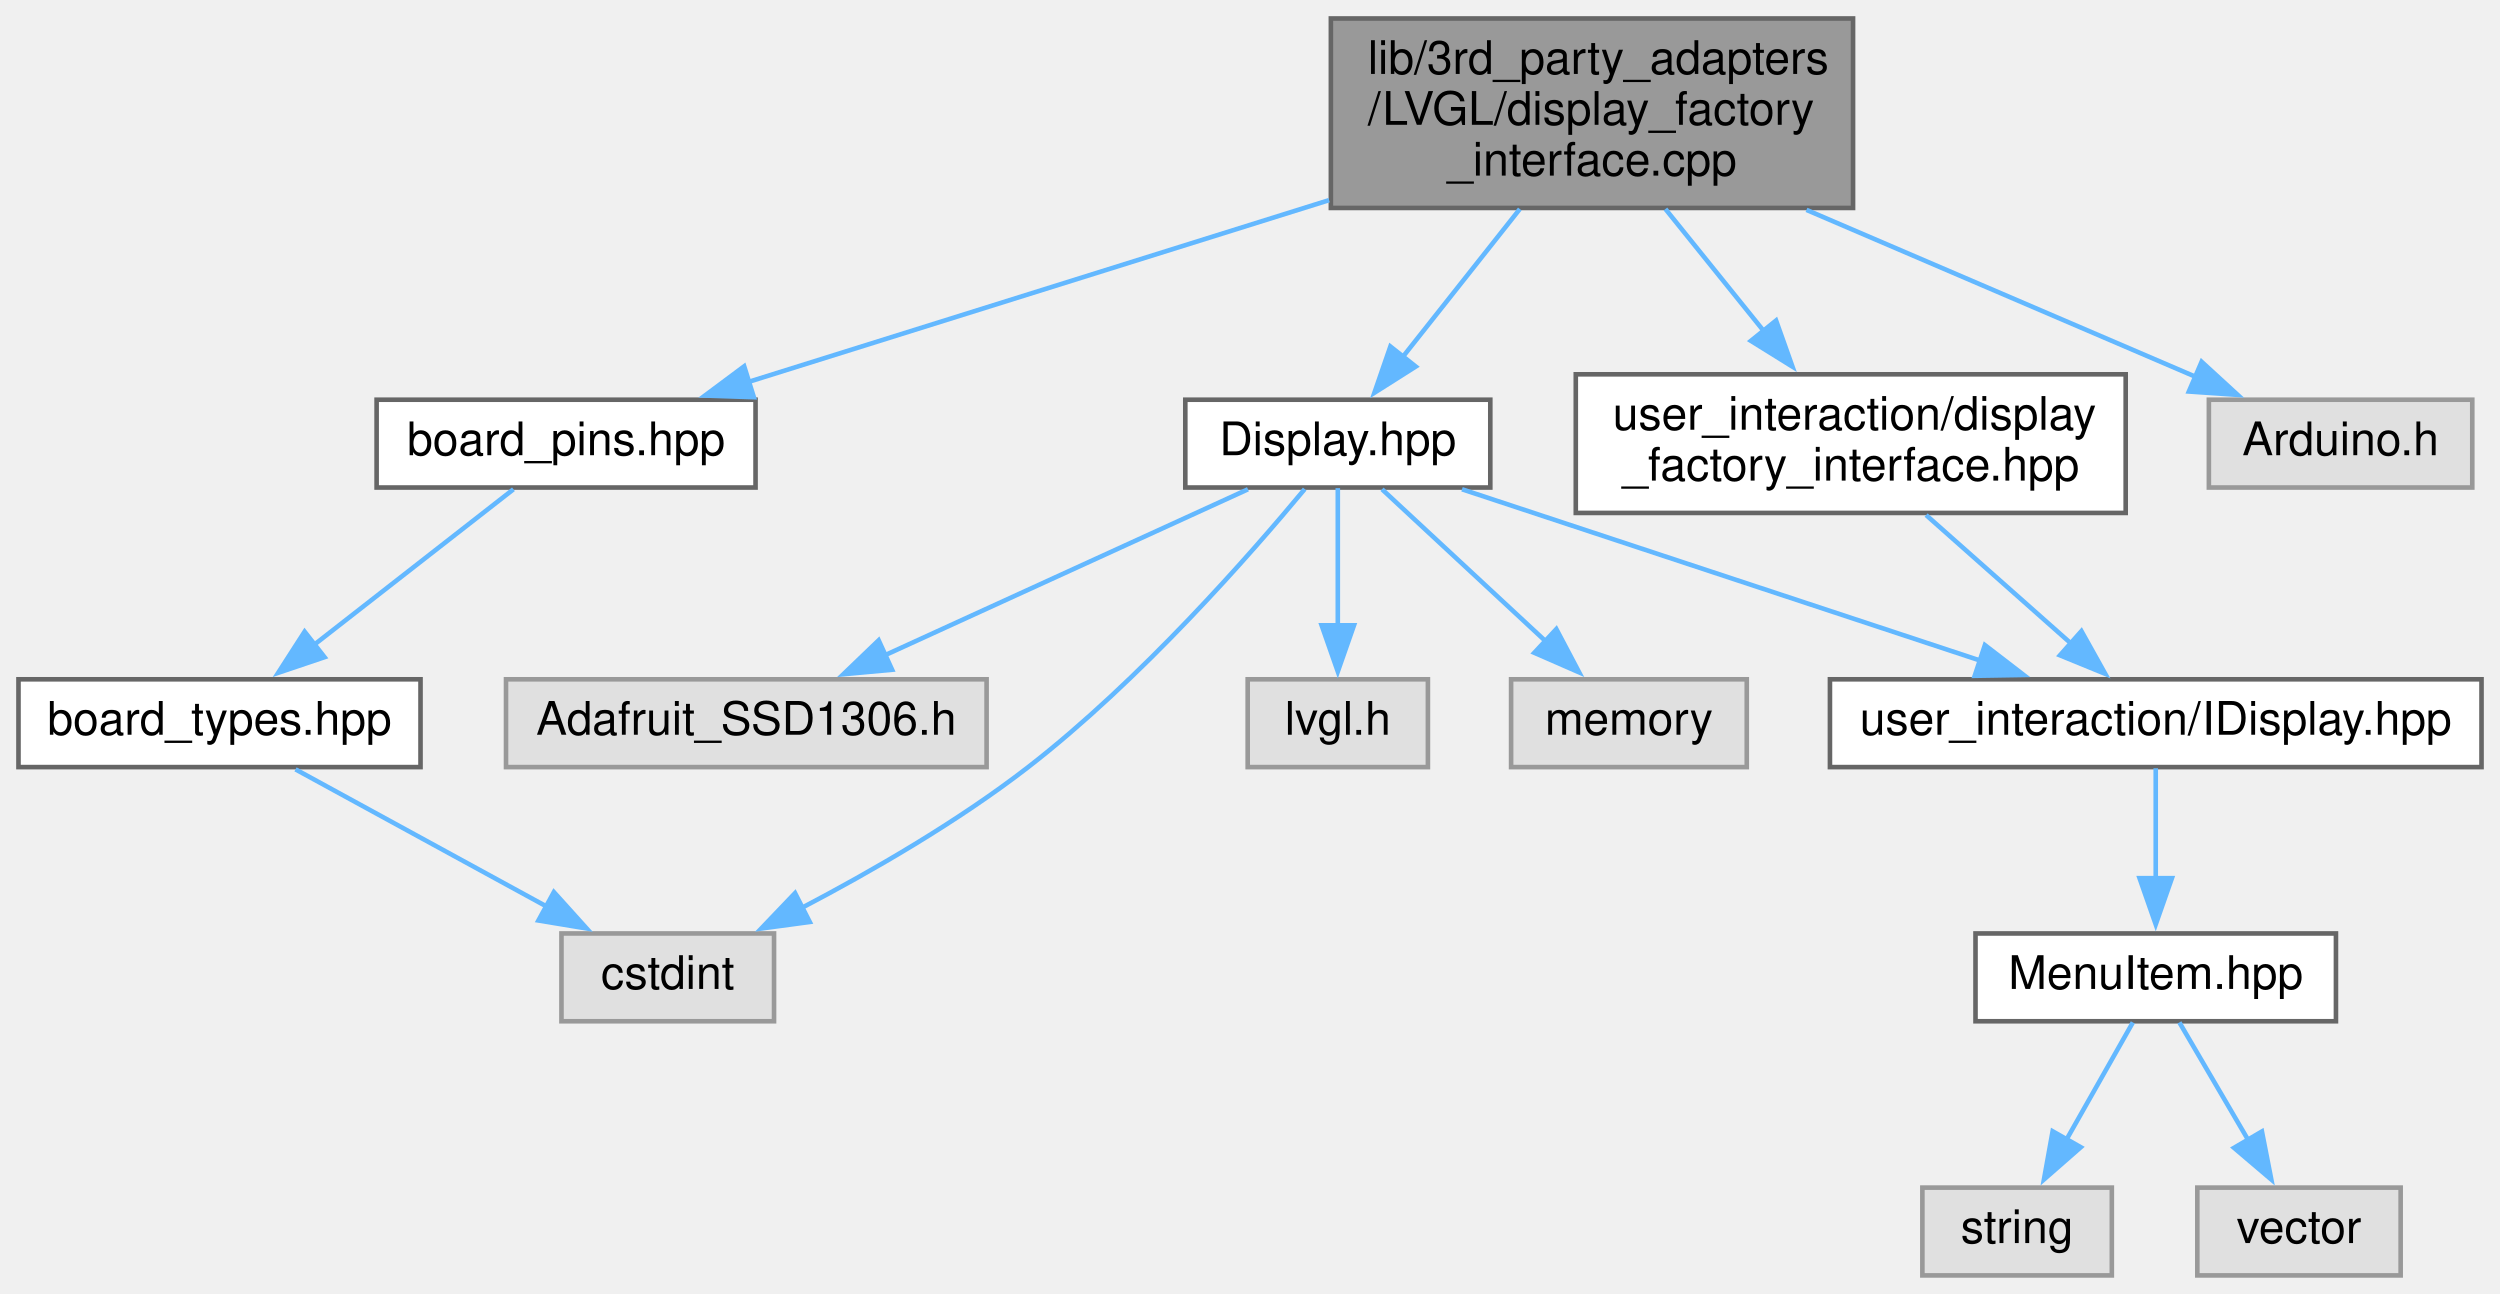
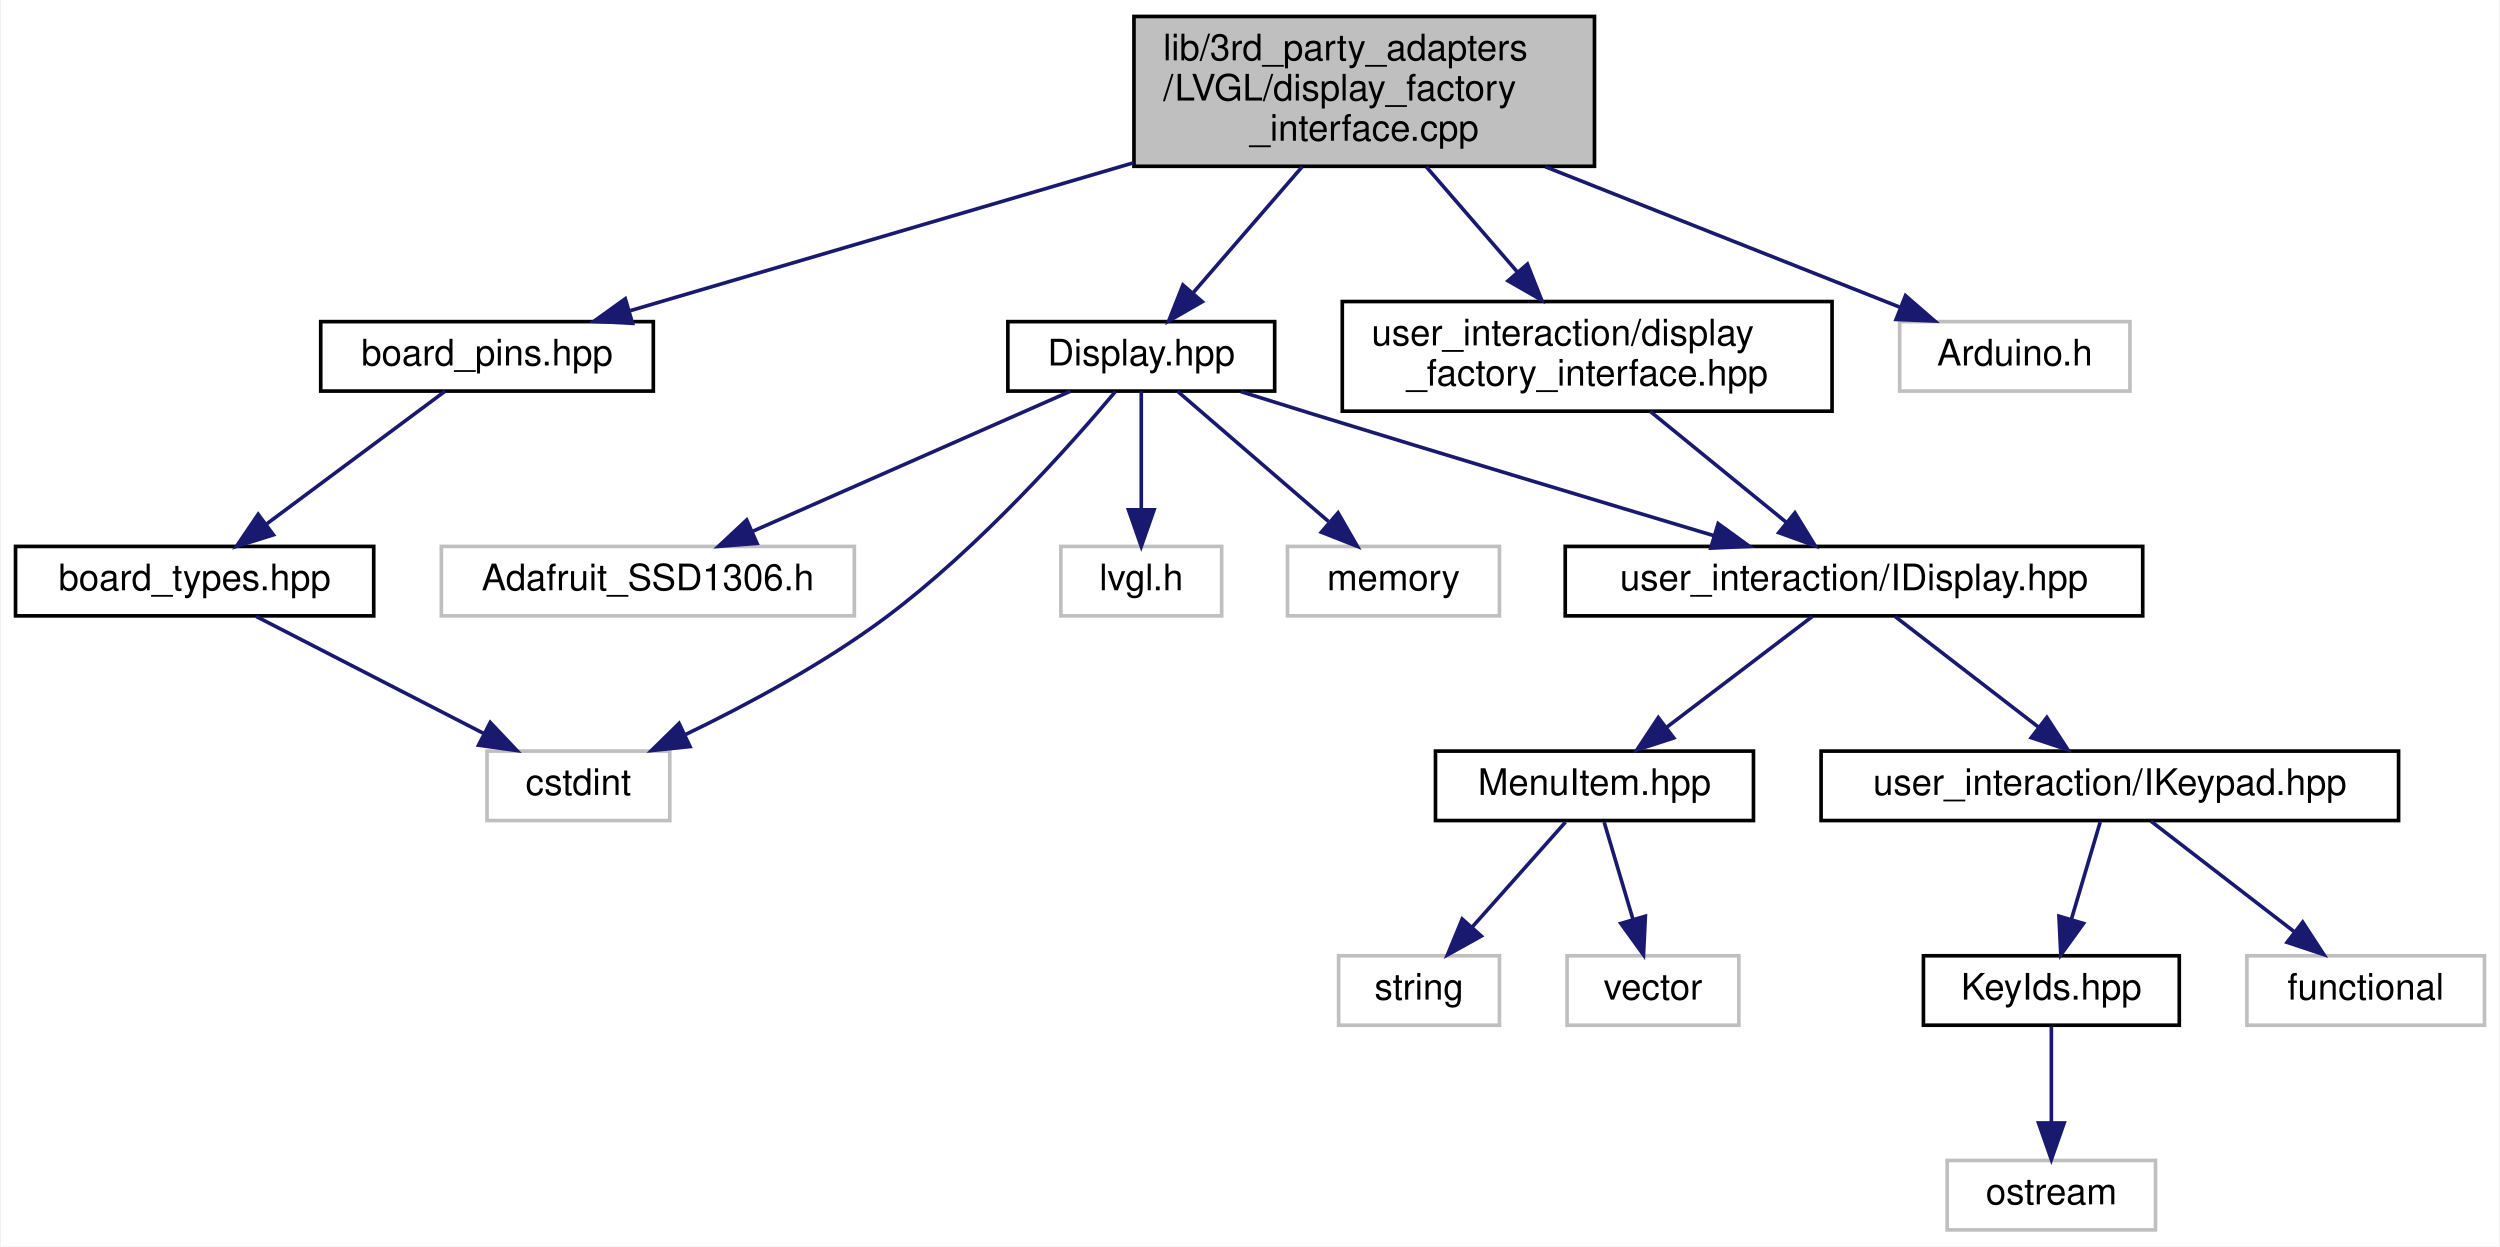
- <svg xmlns="http://www.w3.org/2000/svg" xmlns:xlink="http://www.w3.org/1999/xlink" width="541pt" height="280pt" viewBox="0.00 0.00 541.00 280.00">
-   <g id="graph0" class="graph" transform="scale(1 1) rotate(0) translate(4 276)">
+ <svg xmlns="http://www.w3.org/2000/svg" xmlns:xlink="http://www.w3.org/1999/xlink" width="684pt" height="341pt" viewBox="0.00 0.00 683.50 341.00">
+   <g id="graph0" class="graph" transform="scale(1 1) rotate(0) translate(4 337)">
+     <polygon fill="white" stroke="transparent" points="-4,4 -4,-337 679.5,-337 679.5,4 -4,4" />
    <g id="node1" class="node">
      <g id="a_node1">
        <a xlink:title=" ">
-           <polygon fill="#999999" stroke="#666666" points="397,-272 284,-272 284,-231 397,-231 397,-272" />
-           <text text-anchor="start" x="292" y="-260" font-family="Helvetica,sans-Serif" font-size="10.00">lib/3rd_party_adapters</text>
-           <text text-anchor="start" x="292" y="-249" font-family="Helvetica,sans-Serif" font-size="10.00">/LVGL/display_factory</text>
-           <text text-anchor="middle" x="340.5" y="-238" font-family="Helvetica,sans-Serif" font-size="10.00">_interface.cpp</text>
+           <polygon fill="#bfbfbf" stroke="black" points="306,-291.5 306,-332.5 432,-332.5 432,-291.5 306,-291.5" />
+           <text text-anchor="start" x="314" y="-320.5" font-family="Helvetica,sans-Serif" font-size="10.00">lib/3rd_party_adapters</text>
+           <text text-anchor="start" x="314" y="-309.5" font-family="Helvetica,sans-Serif" font-size="10.00">/LVGL/display_factory</text>
+           <text text-anchor="middle" x="369" y="-298.5" font-family="Helvetica,sans-Serif" font-size="10.00">_interface.cpp</text>
        </a>
      </g>
    </g>
    <g id="node2" class="node">
      <g id="a_node2">
        <a xlink:href="Display_8hpp.xhtml" target="_top" xlink:title=" ">
-           <polygon fill="white" stroke="#666666" points="318.5,-189.5 252.5,-189.5 252.5,-170.5 318.5,-170.5 318.5,-189.5" />
-           <text text-anchor="middle" x="285.5" y="-177.5" font-family="Helvetica,sans-Serif" font-size="10.00">Display.hpp</text>
+           <polygon fill="white" stroke="black" points="271.5,-230 271.5,-249 344.5,-249 344.5,-230 271.5,-230" />
+           <text text-anchor="middle" x="308" y="-237" font-family="Helvetica,sans-Serif" font-size="10.00">Display.hpp</text>
        </a>
      </g>
    </g>
    <g id="edge1" class="edge">
-       <path fill="none" stroke="#63b8ff" d="M324.89,-230.77C316.88,-220.66 307.22,-208.44 299.46,-198.64" />
-       <polygon fill="#63b8ff" stroke="#63b8ff" points="302.37,-196.68 293.42,-191.01 296.88,-201.02 302.37,-196.68" />
-     </g>
-     <g id="node11" class="node">
-       <g id="a_node11">
-         <a xlink:title=" ">
-           <polygon fill="#e0e0e0" stroke="#999999" points="531,-189.5 474,-189.5 474,-170.5 531,-170.5 531,-189.5" />
-           <text text-anchor="middle" x="502.5" y="-177.5" font-family="Helvetica,sans-Serif" font-size="10.00">Arduino.h</text>
-         </a>
-       </g>
-     </g>
-     <g id="edge10" class="edge">
-       <path fill="none" stroke="#63b8ff" d="M386.92,-230.58C414,-218.97 447.43,-204.62 471.36,-194.36" />
-       <polygon fill="#63b8ff" stroke="#63b8ff" points="472.43,-197.71 480.24,-190.55 469.67,-191.28 472.43,-197.71" />
-     </g>
-     <g id="node12" class="node">
-       <g id="a_node12">
+       <path fill="none" stroke="midnightblue" d="M352.01,-291.36C342.64,-280.54 331.15,-267.26 322.26,-256.98" />
+       <polygon fill="midnightblue" stroke="midnightblue" points="324.69,-254.45 315.5,-249.17 319.4,-259.03 324.69,-254.45" />
+     </g>
+     <g id="node15" class="node">
+       <g id="a_node15">
+         <a xlink:title=" ">
+           <polygon fill="white" stroke="#bfbfbf" points="515.5,-230 515.5,-249 578.5,-249 578.5,-230 515.5,-230" />
+           <text text-anchor="middle" x="547" y="-237" font-family="Helvetica,sans-Serif" font-size="10.00">Arduino.h</text>
+         </a>
+       </g>
+     </g>
+     <g id="edge14" class="edge">
+       <path fill="none" stroke="midnightblue" d="M418.58,-291.36C449.6,-279.08 488.61,-263.63 515.45,-252.99" />
+       <polygon fill="midnightblue" stroke="midnightblue" points="517.09,-256.11 525.1,-249.17 514.52,-249.6 517.09,-256.11" />
+     </g>
+     <g id="node16" class="node">
+       <g id="a_node16">
        <a xlink:href="board__pins_8hpp.xhtml" target="_top" xlink:title="Provides named objects for the pins provided by the board.">
-           <polygon fill="white" stroke="#666666" points="159.5,-189.5 77.5,-189.5 77.5,-170.5 159.5,-170.5 159.5,-189.5" />
-           <text text-anchor="middle" x="118.5" y="-177.5" font-family="Helvetica,sans-Serif" font-size="10.00">board_pins.hpp</text>
-         </a>
-       </g>
-     </g>
-     <g id="edge11" class="edge">
-       <path fill="none" stroke="#63b8ff" d="M283.62,-232.69C244.2,-220.35 192.74,-204.24 157.82,-193.31" />
-       <polygon fill="#63b8ff" stroke="#63b8ff" points="159.13,-190.05 148.54,-190.4 157.04,-196.73 159.13,-190.05" />
-     </g>
-     <g id="node14" class="node">
-       <g id="a_node14">
+           <polygon fill="white" stroke="black" points="83.5,-230 83.5,-249 174.5,-249 174.5,-230 83.5,-230" />
+           <text text-anchor="middle" x="129" y="-237" font-family="Helvetica,sans-Serif" font-size="10.00">board_pins.hpp</text>
+         </a>
+       </g>
+     </g>
+     <g id="edge15" class="edge">
+       <path fill="none" stroke="midnightblue" d="M305.94,-292.48C262.27,-279.65 205.51,-262.97 168.2,-252.01" />
+       <polygon fill="midnightblue" stroke="midnightblue" points="168.8,-248.54 158.22,-249.08 166.83,-255.26 168.8,-248.54" />
+     </g>
+     <g id="node18" class="node">
+       <g id="a_node18">
        <a xlink:href="display__factory__interface_8hpp.xhtml" target="_top" xlink:title="Dependency injection for the display.">
-           <polygon fill="white" stroke="#666666" points="456,-195 337,-195 337,-165 456,-165 456,-195" />
-           <text text-anchor="start" x="345" y="-183" font-family="Helvetica,sans-Serif" font-size="10.00">user_interaction/display</text>
-           <text text-anchor="middle" x="396.5" y="-172" font-family="Helvetica,sans-Serif" font-size="10.00">_factory_interface.hpp</text>
-         </a>
-       </g>
-     </g>
-     <g id="edge14" class="edge">
-       <path fill="none" stroke="#63b8ff" d="M356.4,-230.77C363.05,-222.52 370.82,-212.87 377.75,-204.27" />
-       <polygon fill="#63b8ff" stroke="#63b8ff" points="380.34,-206.64 383.89,-196.65 374.89,-202.24 380.34,-206.64" />
+           <polygon fill="white" stroke="black" points="363,-224.5 363,-254.5 497,-254.5 497,-224.5 363,-224.5" />
+           <text text-anchor="start" x="371" y="-242.5" font-family="Helvetica,sans-Serif" font-size="10.00">user_interaction/display</text>
+           <text text-anchor="middle" x="430" y="-231.5" font-family="Helvetica,sans-Serif" font-size="10.00">_factory_interface.hpp</text>
+         </a>
+       </g>
+     </g>
+     <g id="edge18" class="edge">
+       <path fill="none" stroke="midnightblue" d="M385.99,-291.36C393.74,-282.41 402.93,-271.78 410.92,-262.56" />
+       <polygon fill="midnightblue" stroke="midnightblue" points="413.65,-264.74 417.55,-254.89 408.36,-260.16 413.65,-264.74" />
    </g>
    <g id="node3" class="node">
      <g id="a_node3">
        <a xlink:title=" ">
-           <polygon fill="#e0e0e0" stroke="#999999" points="209.5,-129 105.5,-129 105.5,-110 209.5,-110 209.5,-129" />
-           <text text-anchor="middle" x="157.5" y="-117" font-family="Helvetica,sans-Serif" font-size="10.00">Adafruit_SSD1306.h</text>
+           <polygon fill="white" stroke="#bfbfbf" points="116.5,-168.5 116.5,-187.5 229.5,-187.5 229.5,-168.5 116.5,-168.5" />
+           <text text-anchor="middle" x="173" y="-175.5" font-family="Helvetica,sans-Serif" font-size="10.00">Adafruit_SSD1306.h</text>
        </a>
      </g>
    </g>
    <g id="edge2" class="edge">
-       <path fill="none" stroke="#63b8ff" d="M266.06,-170.12C245.2,-160.58 211.79,-145.31 187.54,-134.23" />
-       <polygon fill="#63b8ff" stroke="#63b8ff" points="189.05,-131.07 178.5,-130.1 186.14,-137.44 189.05,-131.07" />
+       <path fill="none" stroke="midnightblue" d="M288.66,-229.98C265.9,-219.95 227.91,-203.2 201.71,-191.65" />
+       <polygon fill="midnightblue" stroke="midnightblue" points="202.87,-188.34 192.31,-187.51 200.05,-194.74 202.87,-188.34" />
    </g>
    <g id="node4" class="node">
      <g id="a_node4">
        <a xlink:title=" ">
-           <polygon fill="#e0e0e0" stroke="#999999" points="163.5,-74 117.5,-74 117.5,-55 163.5,-55 163.5,-74" />
-           <text text-anchor="middle" x="140.5" y="-62" font-family="Helvetica,sans-Serif" font-size="10.00">cstdint</text>
+           <polygon fill="white" stroke="#bfbfbf" points="129,-112.5 129,-131.5 179,-131.5 179,-112.5 129,-112.5" />
+           <text text-anchor="middle" x="154" y="-119.5" font-family="Helvetica,sans-Serif" font-size="10.00">cstdint</text>
        </a>
      </g>
    </g>
    <g id="edge3" class="edge">
-       <path fill="none" stroke="#63b8ff" d="M278.34,-170.16C266.77,-156.23 242.78,-128.82 218.5,-110 203.28,-98.21 184.59,-87.43 169.32,-79.44" />
-       <polygon fill="#63b8ff" stroke="#63b8ff" points="171.23,-76.49 160.73,-75.07 168.05,-82.73 171.23,-76.49" />
+       <path fill="none" stroke="midnightblue" d="M300.93,-229.87C289.02,-215.7 263.73,-187.17 238,-168 221.03,-155.36 200.05,-144.11 183.3,-136.03" />
+       <polygon fill="midnightblue" stroke="midnightblue" points="184.53,-132.74 173.99,-131.65 181.55,-139.07 184.53,-132.74" />
    </g>
    <g id="node5" class="node">
      <g id="a_node5">
        <a xlink:title=" ">
-           <polygon fill="#e0e0e0" stroke="#999999" points="305,-129 266,-129 266,-110 305,-110 305,-129" />
-           <text text-anchor="middle" x="285.5" y="-117" font-family="Helvetica,sans-Serif" font-size="10.00">lvgl.h</text>
+           <polygon fill="white" stroke="#bfbfbf" points="286,-168.5 286,-187.5 330,-187.5 330,-168.5 286,-168.5" />
+           <text text-anchor="middle" x="308" y="-175.5" font-family="Helvetica,sans-Serif" font-size="10.00">lvgl.h</text>
        </a>
      </g>
    </g>
    <g id="edge4" class="edge">
-       <path fill="none" stroke="#63b8ff" d="M285.5,-170.37C285.5,-162.5 285.5,-150.6 285.5,-140.39" />
-       <polygon fill="#63b8ff" stroke="#63b8ff" points="289,-140.68 285.5,-130.68 282,-140.68 289,-140.68" />
+       <path fill="none" stroke="midnightblue" d="M308,-229.98C308,-221.58 308,-208.48 308,-197.66" />
+       <polygon fill="midnightblue" stroke="midnightblue" points="311.5,-197.51 308,-187.51 304.5,-197.51 311.5,-197.51" />
    </g>
    <g id="node6" class="node">
      <g id="a_node6">
        <a xlink:title=" ">
-           <polygon fill="#e0e0e0" stroke="#999999" points="374,-129 323,-129 323,-110 374,-110 374,-129" />
-           <text text-anchor="middle" x="348.5" y="-117" font-family="Helvetica,sans-Serif" font-size="10.00">memory</text>
+           <polygon fill="white" stroke="#bfbfbf" points="348,-168.5 348,-187.5 406,-187.5 406,-168.5 348,-168.5" />
+           <text text-anchor="middle" x="377" y="-175.5" font-family="Helvetica,sans-Serif" font-size="10.00">memory</text>
        </a>
      </g>
    </g>
    <g id="edge5" class="edge">
-       <path fill="none" stroke="#63b8ff" d="M295.07,-170.12C304.5,-161.35 319.15,-147.75 330.73,-137" />
-       <polygon fill="#63b8ff" stroke="#63b8ff" points="332.79,-139.87 337.73,-130.5 328.02,-134.74 332.79,-139.87" />
+       <path fill="none" stroke="midnightblue" d="M317.89,-229.98C328.65,-220.7 346.07,-205.67 359.22,-194.33" />
+       <polygon fill="midnightblue" stroke="midnightblue" points="361.84,-196.69 367.13,-187.51 357.27,-191.39 361.84,-196.69" />
    </g>
    <g id="node7" class="node">
      <g id="a_node7">
        <a xlink:href="IDisplay_8hpp.xhtml" target="_top" xlink:title=" ">
-           <polygon fill="white" stroke="#666666" points="533,-129 392,-129 392,-110 533,-110 533,-129" />
-           <text text-anchor="middle" x="462.5" y="-117" font-family="Helvetica,sans-Serif" font-size="10.00">user_interaction/IDisplay.hpp</text>
+           <polygon fill="white" stroke="black" points="424,-168.5 424,-187.5 582,-187.5 582,-168.5 424,-168.5" />
+           <text text-anchor="middle" x="503" y="-175.5" font-family="Helvetica,sans-Serif" font-size="10.00">user_interaction/IDisplay.hpp</text>
        </a>
      </g>
    </g>
    <g id="edge6" class="edge">
-       <path fill="none" stroke="#63b8ff" d="M312.38,-170.12C342.27,-160.24 390.78,-144.21 424.53,-133.05" />
-       <polygon fill="#63b8ff" stroke="#63b8ff" points="425.53,-136.4 433.93,-129.94 423.33,-129.76 425.53,-136.4" />
+       <path fill="none" stroke="midnightblue" d="M335.23,-229.86C341.39,-227.92 347.92,-225.88 354,-224 391.58,-212.4 434.59,-199.45 464.71,-190.43" />
+       <polygon fill="midnightblue" stroke="midnightblue" points="465.83,-193.74 474.4,-187.52 463.82,-187.04 465.83,-193.74" />
    </g>
    <g id="node8" class="node">
      <g id="a_node8">
        <a xlink:href="MenuItem_8hpp.xhtml" target="_top" xlink:title=" ">
-           <polygon fill="white" stroke="#666666" points="501.5,-74 423.5,-74 423.5,-55 501.5,-55 501.5,-74" />
-           <text text-anchor="middle" x="462.5" y="-62" font-family="Helvetica,sans-Serif" font-size="10.00">MenuItem.hpp</text>
+           <polygon fill="white" stroke="black" points="388.5,-112.5 388.5,-131.5 475.5,-131.5 475.5,-112.5 388.5,-112.5" />
+           <text text-anchor="middle" x="432" y="-119.5" font-family="Helvetica,sans-Serif" font-size="10.00">MenuItem.hpp</text>
        </a>
      </g>
    </g>
    <g id="edge7" class="edge">
-       <path fill="none" stroke="#63b8ff" d="M462.5,-109.75C462.5,-103.27 462.5,-94.16 462.5,-85.9" />
-       <polygon fill="#63b8ff" stroke="#63b8ff" points="466,-85.96 462.5,-75.96 459,-85.96 466,-85.96" />
+       <path fill="none" stroke="midnightblue" d="M491.59,-168.32C480.89,-160.18 464.66,-147.84 451.84,-138.09" />
+       <polygon fill="midnightblue" stroke="midnightblue" points="453.69,-135.1 443.61,-131.83 449.46,-140.67 453.69,-135.1" />
+     </g>
+     <g id="node11" class="node">
+       <g id="a_node11">
+         <a xlink:href="IKeypad_8hpp.xhtml" target="_top" xlink:title=" ">
+           <polygon fill="white" stroke="black" points="494,-112.5 494,-131.5 652,-131.5 652,-112.5 494,-112.5" />
+           <text text-anchor="middle" x="573" y="-119.5" font-family="Helvetica,sans-Serif" font-size="10.00">user_interaction/IKeypad.hpp</text>
+         </a>
+       </g>
+     </g>
+     <g id="edge10" class="edge">
+       <path fill="none" stroke="midnightblue" d="M514.25,-168.32C524.8,-160.18 540.8,-147.84 553.44,-138.09" />
+       <polygon fill="midnightblue" stroke="midnightblue" points="555.77,-140.71 561.55,-131.83 551.49,-135.17 555.77,-140.71" />
    </g>
    <g id="node9" class="node">
      <g id="a_node9">
        <a xlink:title=" ">
-           <polygon fill="#e0e0e0" stroke="#999999" points="453,-19 412,-19 412,0 453,0 453,-19" />
-           <text text-anchor="middle" x="432.5" y="-7" font-family="Helvetica,sans-Serif" font-size="10.00">string</text>
+           <polygon fill="white" stroke="#bfbfbf" points="362,-56.5 362,-75.5 406,-75.5 406,-56.5 362,-56.5" />
+           <text text-anchor="middle" x="384" y="-63.5" font-family="Helvetica,sans-Serif" font-size="10.00">string</text>
        </a>
      </g>
    </g>
    <g id="edge8" class="edge">
-       <path fill="none" stroke="#63b8ff" d="M457.55,-54.75C453.66,-47.88 448.11,-38.08 443.22,-29.45" />
-       <polygon fill="#63b8ff" stroke="#63b8ff" points="446.28,-27.74 438.31,-20.76 440.19,-31.19 446.28,-27.74" />
+       <path fill="none" stroke="midnightblue" d="M424.07,-112.08C417.15,-104.3 406.93,-92.8 398.55,-83.37" />
+       <polygon fill="midnightblue" stroke="midnightblue" points="401.04,-80.9 391.78,-75.75 395.81,-85.55 401.04,-80.9" />
    </g>
    <g id="node10" class="node">
      <g id="a_node10">
        <a xlink:title=" ">
-           <polygon fill="#e0e0e0" stroke="#999999" points="515.5,-19 471.5,-19 471.5,0 515.5,0 515.5,-19" />
-           <text text-anchor="middle" x="493.5" y="-7" font-family="Helvetica,sans-Serif" font-size="10.00">vector</text>
+           <polygon fill="white" stroke="#bfbfbf" points="424.5,-56.5 424.5,-75.5 471.5,-75.5 471.5,-56.5 424.5,-56.5" />
+           <text text-anchor="middle" x="448" y="-63.5" font-family="Helvetica,sans-Serif" font-size="10.00">vector</text>
        </a>
      </g>
    </g>
    <g id="edge9" class="edge">
-       <path fill="none" stroke="#63b8ff" d="M467.62,-54.75C471.68,-47.81 477.49,-37.86 482.59,-29.16" />
-       <polygon fill="#63b8ff" stroke="#63b8ff" points="485.48,-31.15 487.51,-20.75 479.44,-27.61 485.48,-31.15" />
+       <path fill="none" stroke="midnightblue" d="M434.64,-112.08C436.79,-104.85 439.88,-94.41 442.55,-85.4" />
+       <polygon fill="midnightblue" stroke="midnightblue" points="445.92,-86.33 445.41,-75.75 439.21,-84.34 445.92,-86.33" />
+     </g>
+     <g id="node12" class="node">
+       <g id="a_node12">
+         <a xlink:href="KeyIds_8hpp.xhtml" target="_top" xlink:title=" ">
+           <polygon fill="white" stroke="black" points="522,-56.5 522,-75.5 592,-75.5 592,-56.5 522,-56.5" />
+           <text text-anchor="middle" x="557" y="-63.5" font-family="Helvetica,sans-Serif" font-size="10.00">KeyIds.hpp</text>
+         </a>
+       </g>
+     </g>
+     <g id="edge11" class="edge">
+       <path fill="none" stroke="midnightblue" d="M570.36,-112.08C568.21,-104.85 565.12,-94.41 562.45,-85.4" />
+       <polygon fill="midnightblue" stroke="midnightblue" points="565.79,-84.34 559.59,-75.75 559.08,-86.33 565.79,-84.34" />
+     </g>
+     <g id="node14" class="node">
+       <g id="a_node14">
+         <a xlink:title=" ">
+           <polygon fill="white" stroke="#bfbfbf" points="610.5,-56.5 610.5,-75.5 675.5,-75.5 675.5,-56.5 610.5,-56.5" />
+           <text text-anchor="middle" x="643" y="-63.5" font-family="Helvetica,sans-Serif" font-size="10.00">functional</text>
+         </a>
+       </g>
+     </g>
+     <g id="edge13" class="edge">
+       <path fill="none" stroke="midnightblue" d="M584.25,-112.32C594.8,-104.18 610.8,-91.84 623.44,-82.09" />
+       <polygon fill="midnightblue" stroke="midnightblue" points="625.77,-84.71 631.55,-75.83 621.49,-79.17 625.77,-84.71" />
    </g>
    <g id="node13" class="node">
      <g id="a_node13">
+         <a xlink:title=" ">
+           <polygon fill="white" stroke="#bfbfbf" points="528.5,-0.5 528.5,-19.5 585.5,-19.5 585.5,-0.5 528.5,-0.5" />
+           <text text-anchor="middle" x="557" y="-7.5" font-family="Helvetica,sans-Serif" font-size="10.00">ostream</text>
+         </a>
+       </g>
+     </g>
+     <g id="edge12" class="edge">
+       <path fill="none" stroke="midnightblue" d="M557,-56.08C557,-49.01 557,-38.86 557,-29.99" />
+       <polygon fill="midnightblue" stroke="midnightblue" points="560.5,-29.75 557,-19.75 553.5,-29.75 560.5,-29.75" />
+     </g>
+     <g id="node17" class="node">
+       <g id="a_node17">
        <a xlink:href="board__types_8hpp.xhtml" target="_top" xlink:title=" ">
-           <polygon fill="white" stroke="#666666" points="87,-129 0,-129 0,-110 87,-110 87,-129" />
-           <text text-anchor="middle" x="43.5" y="-117" font-family="Helvetica,sans-Serif" font-size="10.00">board_types.hpp</text>
-         </a>
-       </g>
-     </g>
-     <g id="edge12" class="edge">
-       <path fill="none" stroke="#63b8ff" d="M107.11,-170.12C95.66,-161.18 77.75,-147.22 63.85,-136.37" />
-       <polygon fill="#63b8ff" stroke="#63b8ff" points="66.23,-133.79 56.19,-130.4 61.92,-139.31 66.23,-133.79" />
-     </g>
-     <g id="edge13" class="edge">
-       <path fill="none" stroke="#63b8ff" d="M59.95,-109.51C74.82,-101.39 96.94,-89.3 114.25,-79.85" />
-       <polygon fill="#63b8ff" stroke="#63b8ff" points="115.86,-82.95 122.96,-75.08 112.51,-76.81 115.86,-82.95" />
-     </g>
-     <g id="edge15" class="edge">
-       <path fill="none" stroke="#63b8ff" d="M412.81,-164.54C422.3,-156.13 434.29,-145.51 444.11,-136.8" />
-       <polygon fill="#63b8ff" stroke="#63b8ff" points="446.42,-139.43 451.58,-130.18 441.77,-134.19 446.42,-139.43" />
+           <polygon fill="white" stroke="black" points="0,-168.5 0,-187.5 98,-187.5 98,-168.5 0,-168.5" />
+           <text text-anchor="middle" x="49" y="-175.5" font-family="Helvetica,sans-Serif" font-size="10.00">board_types.hpp</text>
+         </a>
+       </g>
+     </g>
+     <g id="edge16" class="edge">
+       <path fill="none" stroke="midnightblue" d="M117.54,-229.98C104.83,-220.52 84.09,-205.1 68.75,-193.69" />
+       <polygon fill="midnightblue" stroke="midnightblue" points="70.55,-190.67 60.44,-187.51 66.38,-196.29 70.55,-190.67" />
+     </g>
+     <g id="edge17" class="edge">
+       <path fill="none" stroke="midnightblue" d="M65.87,-168.32C82.71,-159.66 108.81,-146.24 128.24,-136.25" />
+       <polygon fill="midnightblue" stroke="midnightblue" points="129.88,-139.34 137.17,-131.65 126.68,-133.12 129.88,-139.34" />
+     </g>
+     <g id="edge19" class="edge">
+       <path fill="none" stroke="midnightblue" d="M447.3,-224.4C458.45,-215.31 472.95,-203.49 484.36,-194.19" />
+       <polygon fill="midnightblue" stroke="midnightblue" points="486.84,-196.69 492.38,-187.66 482.42,-191.26 486.84,-196.69" />
    </g>
  </g>
</svg>
